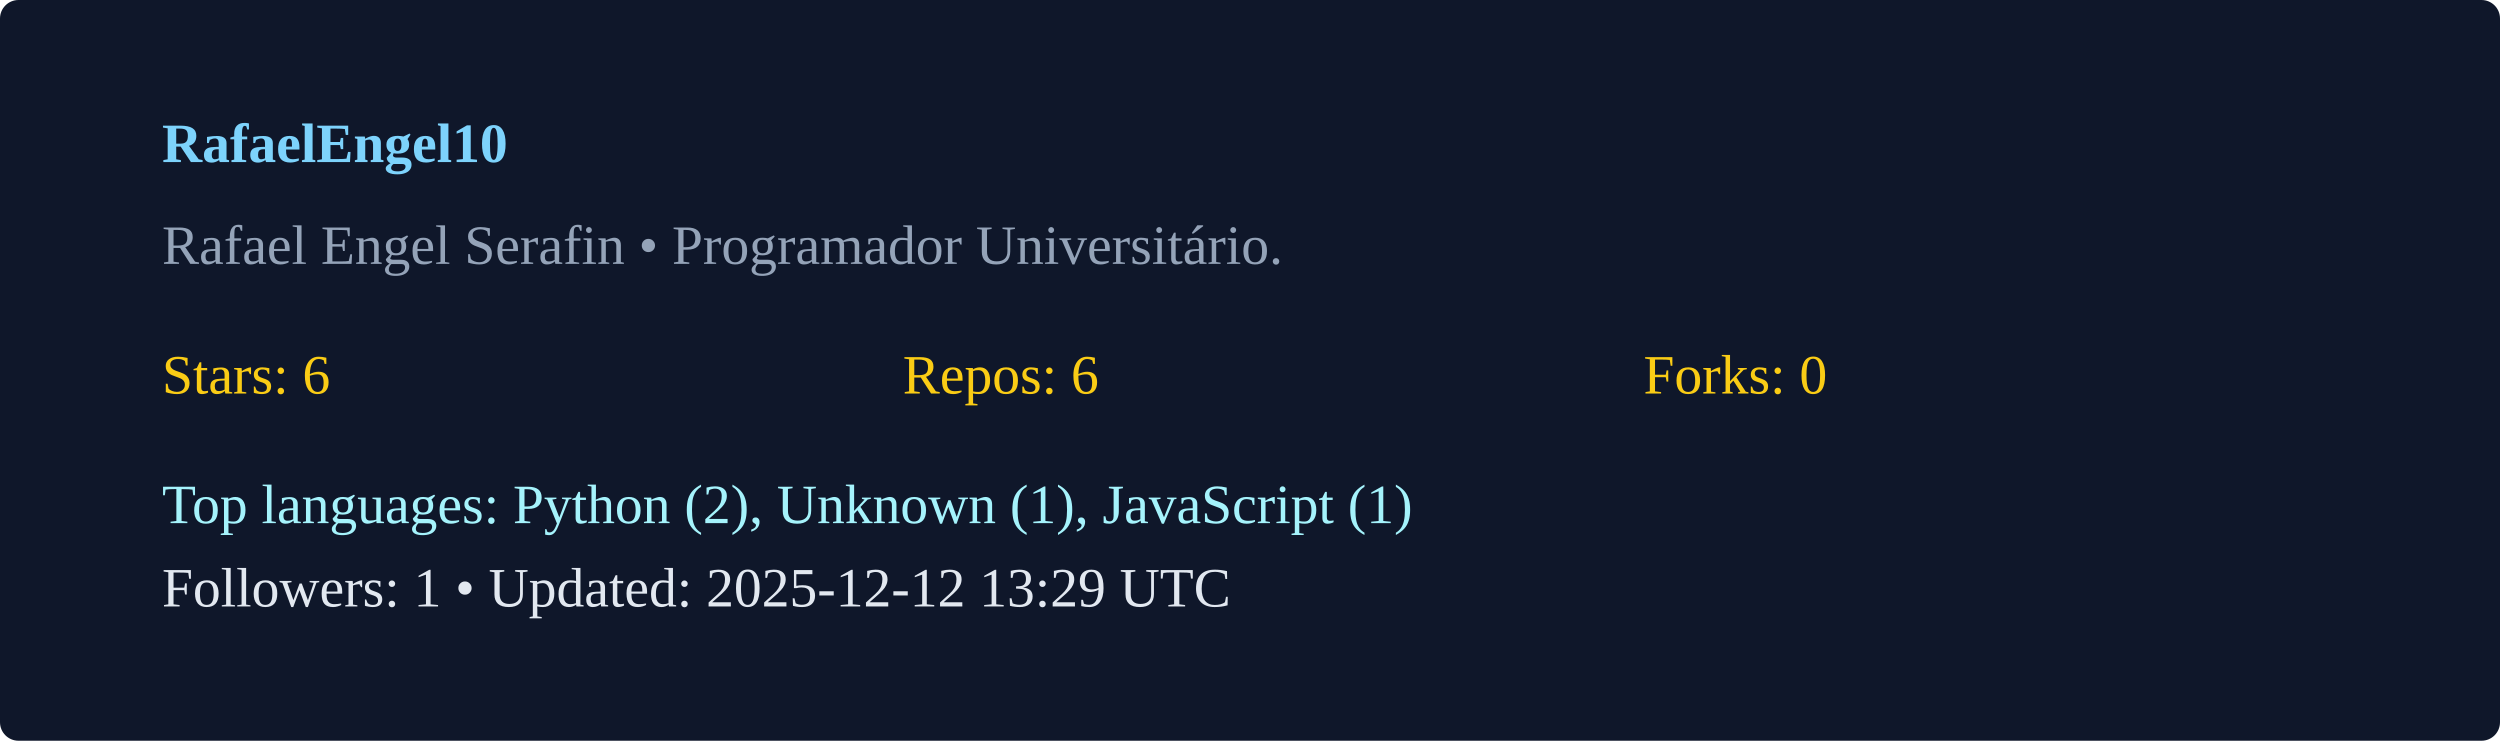
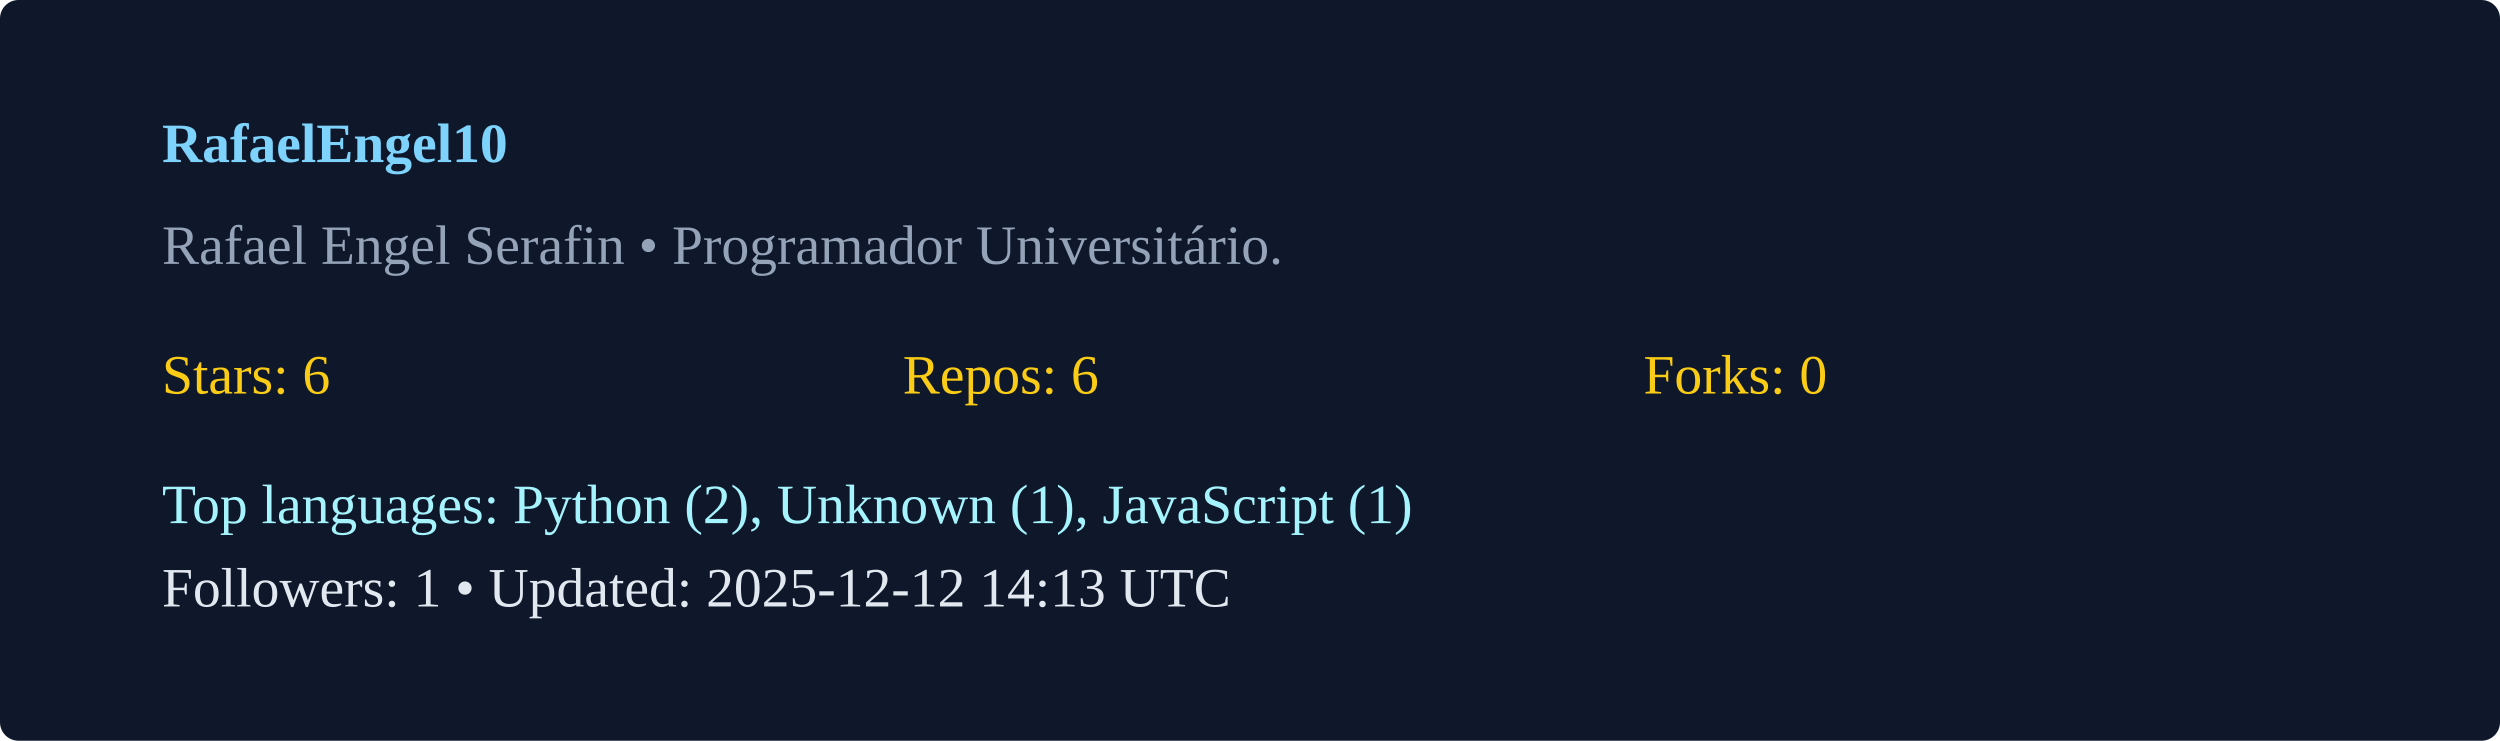
<svg xmlns="http://www.w3.org/2000/svg" width="540" height="160" viewBox="0 0 540 160">
  <rect width="100%" height="100%" rx="4" fill="#0f172a" />
  <g transform="translate(35,35)">
    <text x="0" y="0" fill="#7dd3fc" font-weight="600">RafaelEngel10</text>
    <text x="0" y="22" fill="#94a3b8">Rafael Engel Serafin  • Programador Universitário. </text>
    <g transform="translate(0,50)">
      <text x="0" y="0" fill="#facc15">Stars: 6</text>
      <text x="160" y="0" fill="#facc15">Repos: 6</text>
      <text x="320" y="0" fill="#facc15">Forks: 0</text>
      <text x="0" y="28" fill="#a5f3fc">Top languages: Python (2), Unknown (1), JavaScript (1)</text>
-       <text x="0" y="46" fill="#e2e8f0">Followers: 1 • Updated: 2025-12-12 13:29 UTC</text>
+       <text x="0" y="46" fill="#e2e8f0">Followers: 1 • Updated: 2025-12-12 14:13 UTC</text>
    </g>
  </g>
</svg>
